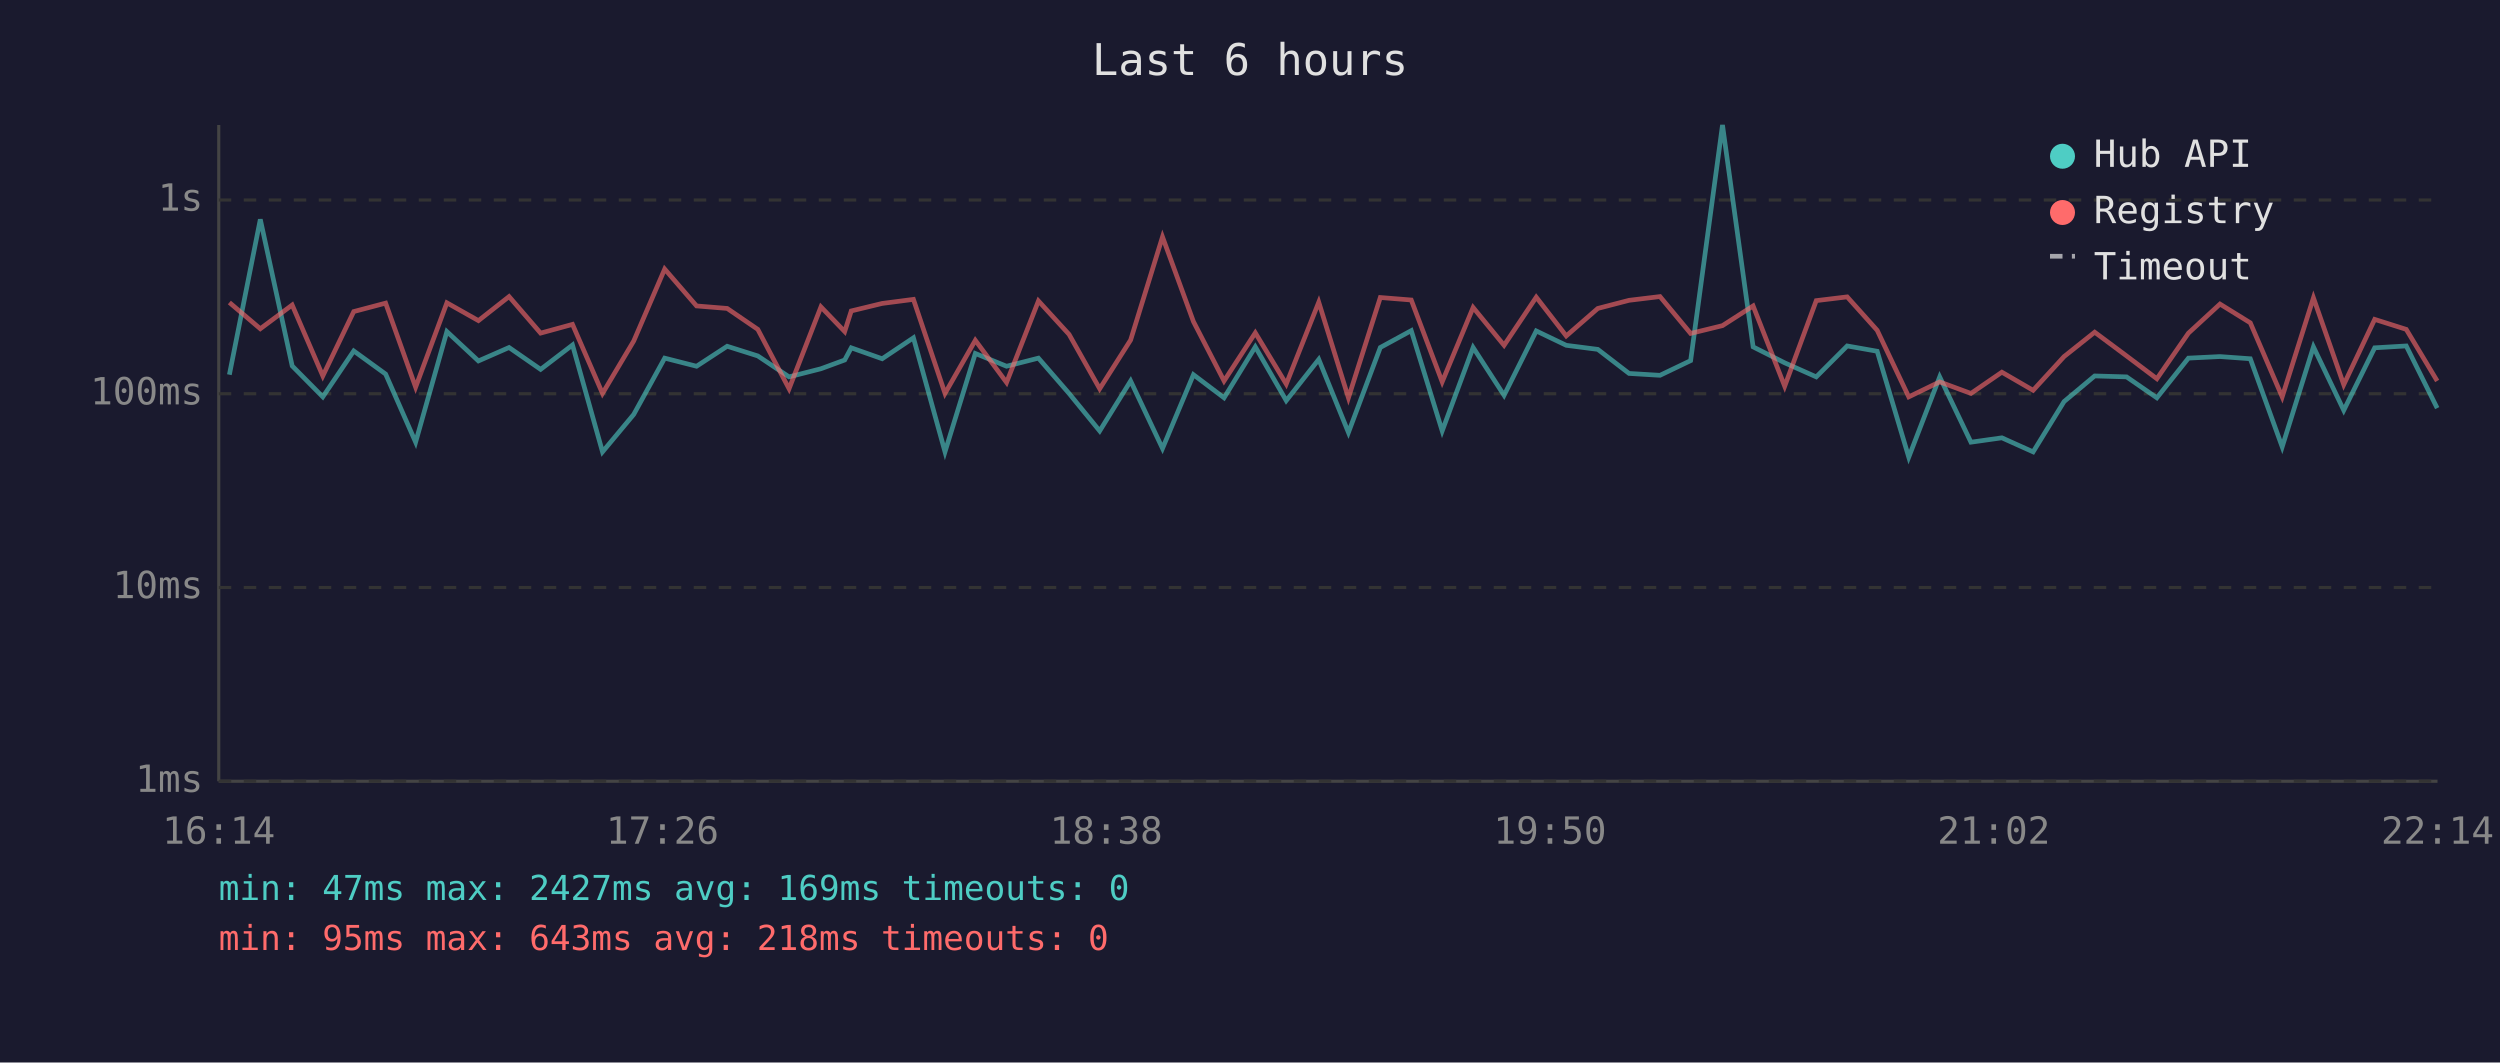
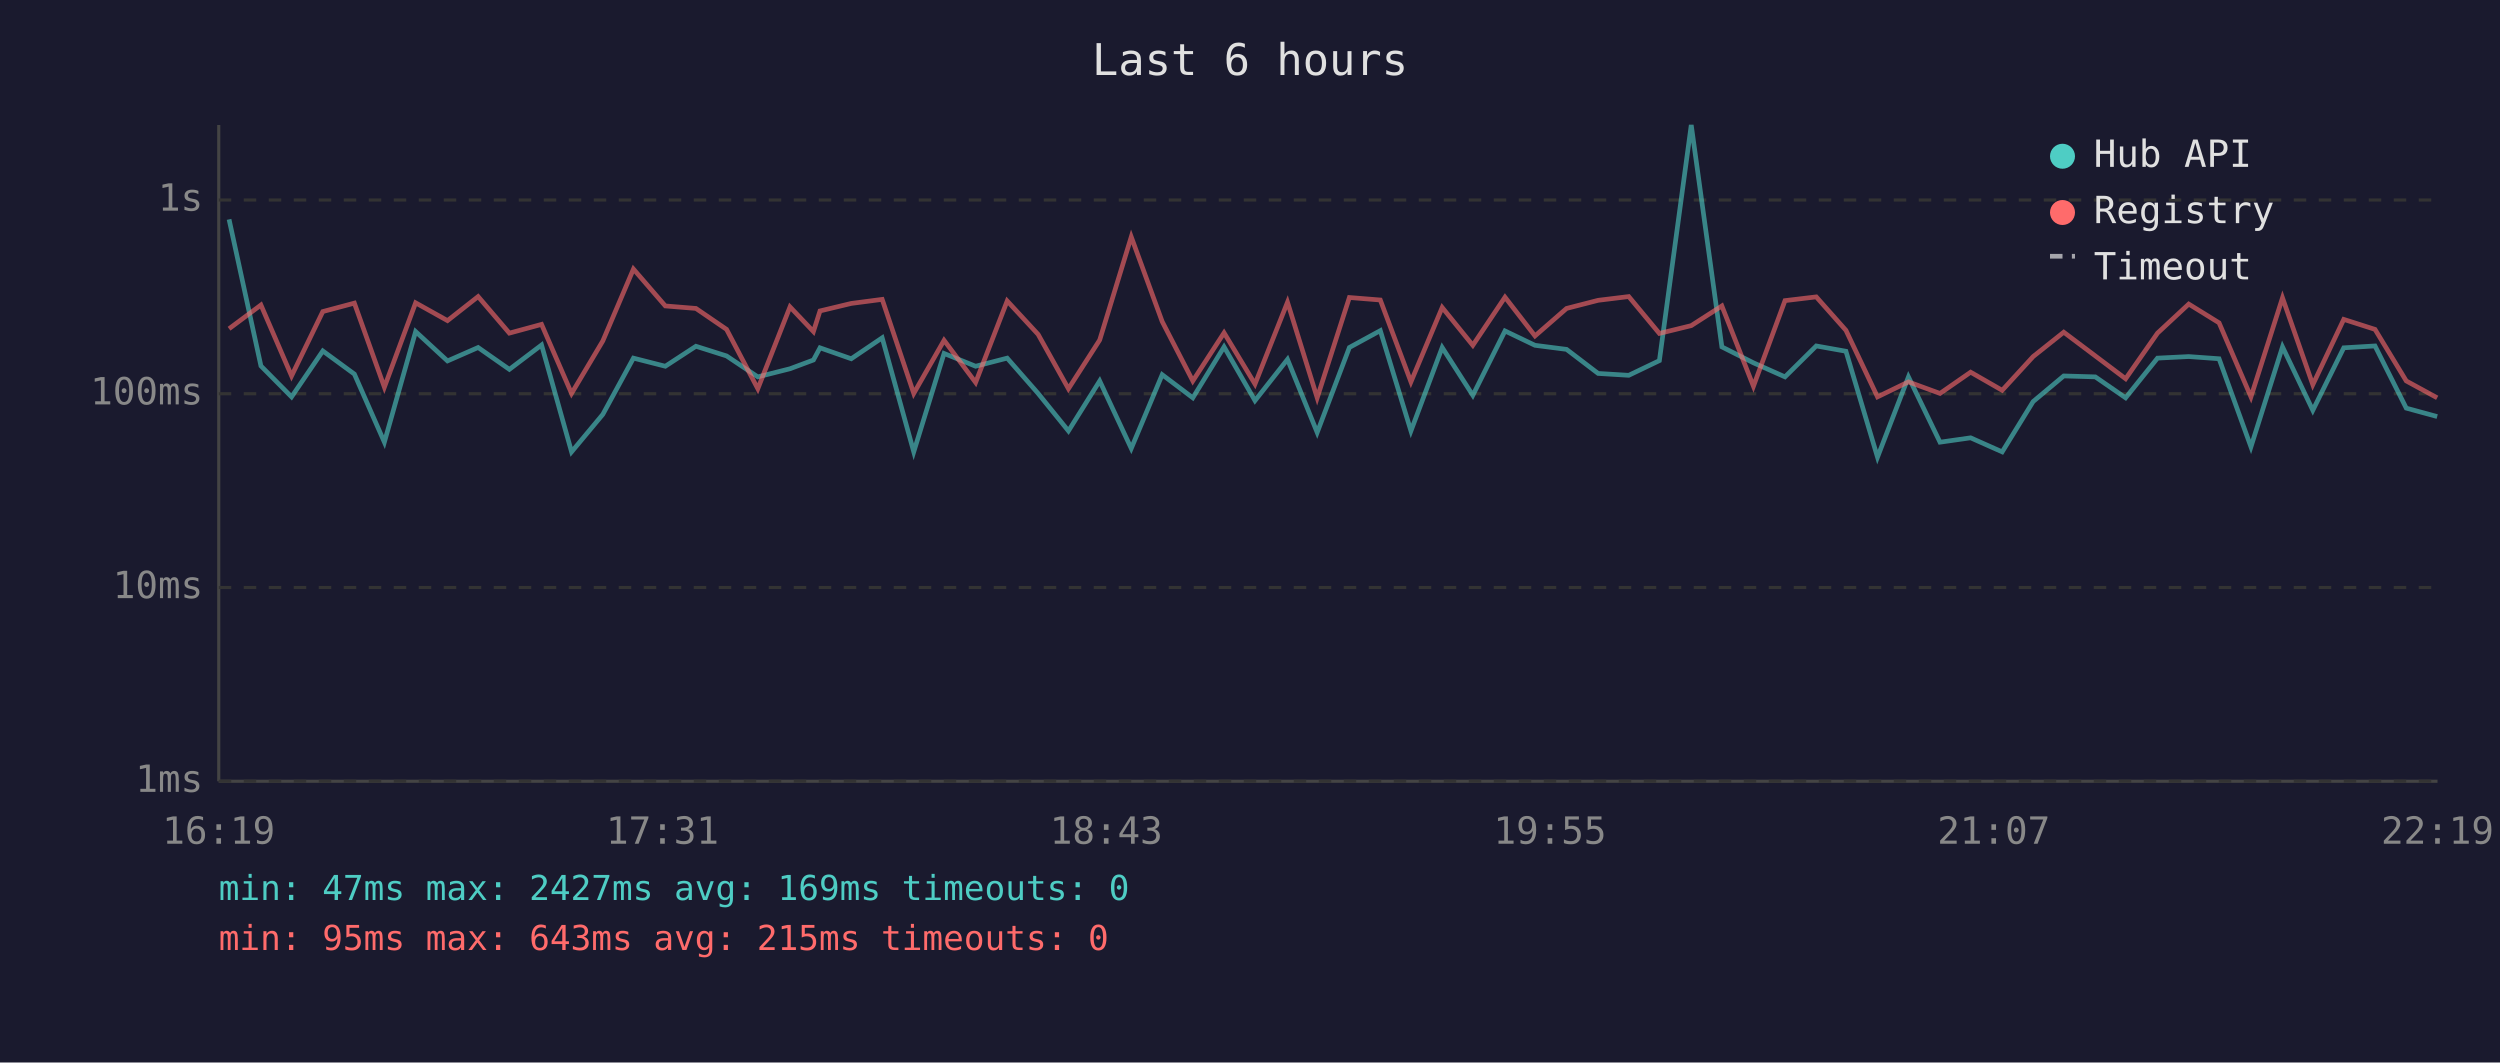
<svg xmlns="http://www.w3.org/2000/svg" viewBox="0 0 800 340" font-family="monospace" font-size="12">
  <rect width="800" height="340" fill="#1a1a2e" />
  <text x="400" y="24" fill="#e0e0e0" font-size="14" text-anchor="middle">Last 6 hours</text>
  <line x1="70" y1="40" x2="70" y2="250" stroke="#444" stroke-width="1" />
  <line x1="70" y1="250" x2="780" y2="250" stroke="#444" stroke-width="1" />
  <line x1="70" y1="250" x2="780" y2="250" stroke="#333" stroke-width="1" stroke-dasharray="4" />
  <text x="65" y="250" fill="#888" text-anchor="end" dominant-baseline="middle">1ms</text>
  <line x1="70" y1="188" x2="780" y2="188" stroke="#333" stroke-width="1" stroke-dasharray="4" />
  <text x="65" y="188" fill="#888" text-anchor="end" dominant-baseline="middle">10ms</text>
  <line x1="70" y1="126" x2="780" y2="126" stroke="#333" stroke-width="1" stroke-dasharray="4" />
  <text x="65" y="126" fill="#888" text-anchor="end" dominant-baseline="middle">100ms</text>
  <line x1="70" y1="64" x2="780" y2="64" stroke="#333" stroke-width="1" stroke-dasharray="4" />
  <text x="65" y="64" fill="#888" text-anchor="end" dominant-baseline="middle">1s</text>
-   <text x="70" y="270" fill="#888" text-anchor="middle">16:14</text>
-   <text x="212" y="270" fill="#888" text-anchor="middle">17:26</text>
-   <text x="354" y="270" fill="#888" text-anchor="middle">18:38</text>
-   <text x="496" y="270" fill="#888" text-anchor="middle">19:50</text>
-   <text x="638" y="270" fill="#888" text-anchor="middle">21:02</text>
-   <text x="780" y="270" fill="#888" text-anchor="middle">22:14</text>
-   <polyline points="73.4,119.9 83.3,70.2 93.5,117.1 103.3,127.0 113.2,112.3 123.4,119.7 133.0,141.5 143.0,106.1 153.1,115.5 162.9,111.2 173.0,118.2 183.2,110.4 192.8,144.6 202.8,132.6 212.7,114.6 222.9,117.2 232.7,110.8 242.5,113.9 252.5,120.6 262.7,118.0 270.3,115.2 272.4,111.3 282.3,114.8 292.3,108.1 302.4,144.6 312.1,113.1 322.1,117.2 332.3,114.6 342.1,125.9 351.9,137.9 361.8,121.9 372.0,143.5 381.9,119.9 391.7,127.3 401.7,111.0 411.6,128.2 422.0,115.0 431.5,138.4 441.7,111.2 451.6,105.8 461.5,137.9 471.4,111.2 481.3,126.5 491.6,105.9 501.2,110.5 511.3,111.8 521.3,119.5 531.2,120.1 541.0,115.4 551.2,40.0 561.0,111.0 571.1,116.1 581.2,120.6 591.1,110.7 600.7,112.4 610.8,146.3 620.7,120.6 630.7,141.5 640.6,140.1 650.6,144.6 660.5,128.5 670.3,120.3 680.5,120.6 690.2,127.3 700.3,114.6 710.4,114.1 720.1,114.8 730.3,143.0 740.3,111.0 750.0,131.3 759.9,111.3 770.0,110.7 779.9,130.6" fill="none" stroke="#4ecdc4" stroke-width="1.5" opacity="0.6" />
-   <polyline points="73.4,96.8 83.3,105.2 93.5,97.6 103.3,120.3 113.2,99.7 123.4,97.0 133.0,123.9 143.0,96.9 153.1,102.6 162.9,94.9 173.0,106.6 183.2,103.8 192.8,125.9 202.8,109.1 212.7,86.1 222.9,97.9 232.7,98.7 242.5,105.4 252.5,124.4 262.7,98.2 270.3,106.1 272.4,99.5 282.3,97.1 292.3,95.8 302.4,125.9 312.1,108.9 322.1,122.4 332.3,96.3 342.1,107.0 351.9,124.4 361.8,108.8 372.0,75.8 381.9,102.9 391.7,121.9 401.7,106.5 411.6,122.9 422.0,96.7 431.5,127.3 441.7,95.2 451.6,96.0 461.5,122.2 471.4,98.4 481.3,110.5 491.6,95.1 501.2,107.5 511.3,98.7 521.3,96.1 531.2,94.9 541.0,106.7 551.2,104.2 561.0,97.9 571.1,123.6 581.2,96.2 591.1,95.0 600.7,105.7 610.8,127.0 620.7,122.2 630.7,125.9 640.6,119.1 650.6,124.9 660.5,114.1 670.3,106.3 680.5,113.9 690.2,121.2 700.3,106.6 710.4,97.3 720.1,103.3 730.3,127.0 740.3,95.3 750.0,123.1 759.9,102.2 770.0,105.4 779.9,121.9" fill="none" stroke="#ff6b6b" stroke-width="1.5" opacity="0.6" />
+   <text x="70" y="270" fill="#888" text-anchor="middle">16:19</text>
+   <text x="212" y="270" fill="#888" text-anchor="middle">17:31</text>
+   <text x="354" y="270" fill="#888" text-anchor="middle">18:43</text>
+   <text x="496" y="270" fill="#888" text-anchor="middle">19:55</text>
+   <text x="638" y="270" fill="#888" text-anchor="middle">21:07</text>
+   <text x="780" y="270" fill="#888" text-anchor="middle">22:19</text>
+   <polyline points="73.3,70.2 83.5,117.1 93.3,127.0 103.3,112.3 113.4,119.7 123.0,141.5 133.0,106.1 143.2,115.5 153.0,111.2 163.0,118.2 173.3,110.4 182.9,144.6 192.9,132.6 202.7,114.6 212.9,117.2 222.7,110.8 232.5,113.9 242.5,120.6 252.8,118.0 260.3,115.2 262.4,111.3 272.4,114.8 282.3,108.1 292.4,144.6 302.1,113.1 312.2,117.2 322.3,114.6 332.2,125.9 341.9,137.9 351.9,121.9 362.0,143.5 371.9,119.9 381.7,127.3 391.7,111.0 401.6,128.2 412.0,115.0 421.5,138.4 431.8,111.2 441.7,105.8 451.5,137.9 461.5,111.2 471.3,126.5 481.6,105.9 491.2,110.5 501.3,111.8 511.4,119.5 521.2,120.1 531.0,115.4 541.2,40.0 551.0,111.0 561.1,116.1 571.2,120.6 581.2,110.7 590.7,112.4 600.8,146.3 610.7,120.6 620.8,141.5 630.6,140.1 640.7,144.6 650.6,128.5 660.4,120.3 670.5,120.6 680.2,127.3 690.4,114.6 700.4,114.1 710.1,114.8 720.3,143.0 730.4,111.0 740.1,131.3 750.0,111.3 760.0,110.7 770.0,130.6 779.9,133.3" fill="none" stroke="#4ecdc4" stroke-width="1.5" opacity="0.6" />
+   <polyline points="73.3,105.2 83.5,97.6 93.3,120.3 103.3,99.7 113.4,97.0 123.0,123.9 133.0,96.9 143.2,102.6 153.0,94.9 163.0,106.6 173.3,103.8 182.9,125.9 192.9,109.1 202.7,86.1 212.9,97.9 222.7,98.7 232.5,105.4 242.5,124.4 252.8,98.2 260.3,106.1 262.4,99.5 272.4,97.1 282.3,95.8 292.4,125.9 302.1,108.9 312.2,122.4 322.3,96.3 332.2,107.0 341.9,124.4 351.9,108.8 362.0,75.8 371.9,102.9 381.7,121.9 391.7,106.5 401.6,122.9 412.0,96.7 421.5,127.3 431.8,95.2 441.7,96.0 451.5,122.2 461.5,98.4 471.3,110.5 481.6,95.1 491.2,107.5 501.3,98.7 511.4,96.1 521.2,94.9 531.0,106.7 541.2,104.2 551.0,97.9 561.1,123.6 571.2,96.2 581.2,95.0 590.7,105.7 600.8,127.0 610.7,122.2 620.8,125.9 630.6,119.1 640.7,124.9 650.6,114.1 660.4,106.3 670.5,113.9 680.2,121.2 690.4,106.6 700.4,97.3 710.1,103.3 720.3,127.0 730.4,95.3 740.1,123.1 750.0,102.2 760.0,105.4 770.0,121.9 779.9,127.3" fill="none" stroke="#ff6b6b" stroke-width="1.5" opacity="0.6" />
  <circle cx="660" cy="50" r="4" fill="#4ecdc4" />
  <text x="670" y="50" fill="#e0e0e0" dominant-baseline="middle">Hub API</text>
  <circle cx="660" cy="68" r="4" fill="#ff6b6b" />
  <text x="670" y="68" fill="#e0e0e0" dominant-baseline="middle">Registry</text>
  <line x1="656" y1="82" x2="664" y2="82" stroke="#e0e0e0" stroke-width="1.5" stroke-dasharray="4,3" opacity="0.7" />
  <text x="670" y="86" fill="#e0e0e0" dominant-baseline="middle">Timeout</text>
  <text x="70" y="288" fill="#4ecdc4" font-size="11">min: 47ms  max: 2427ms  avg: 169ms  timeouts: 0</text>
-   <text x="70" y="304" fill="#ff6b6b" font-size="11">min: 95ms  max: 643ms  avg: 218ms  timeouts: 0</text>
+   <text x="70" y="304" fill="#ff6b6b" font-size="11">min: 95ms  max: 643ms  avg: 215ms  timeouts: 0</text>
</svg>
